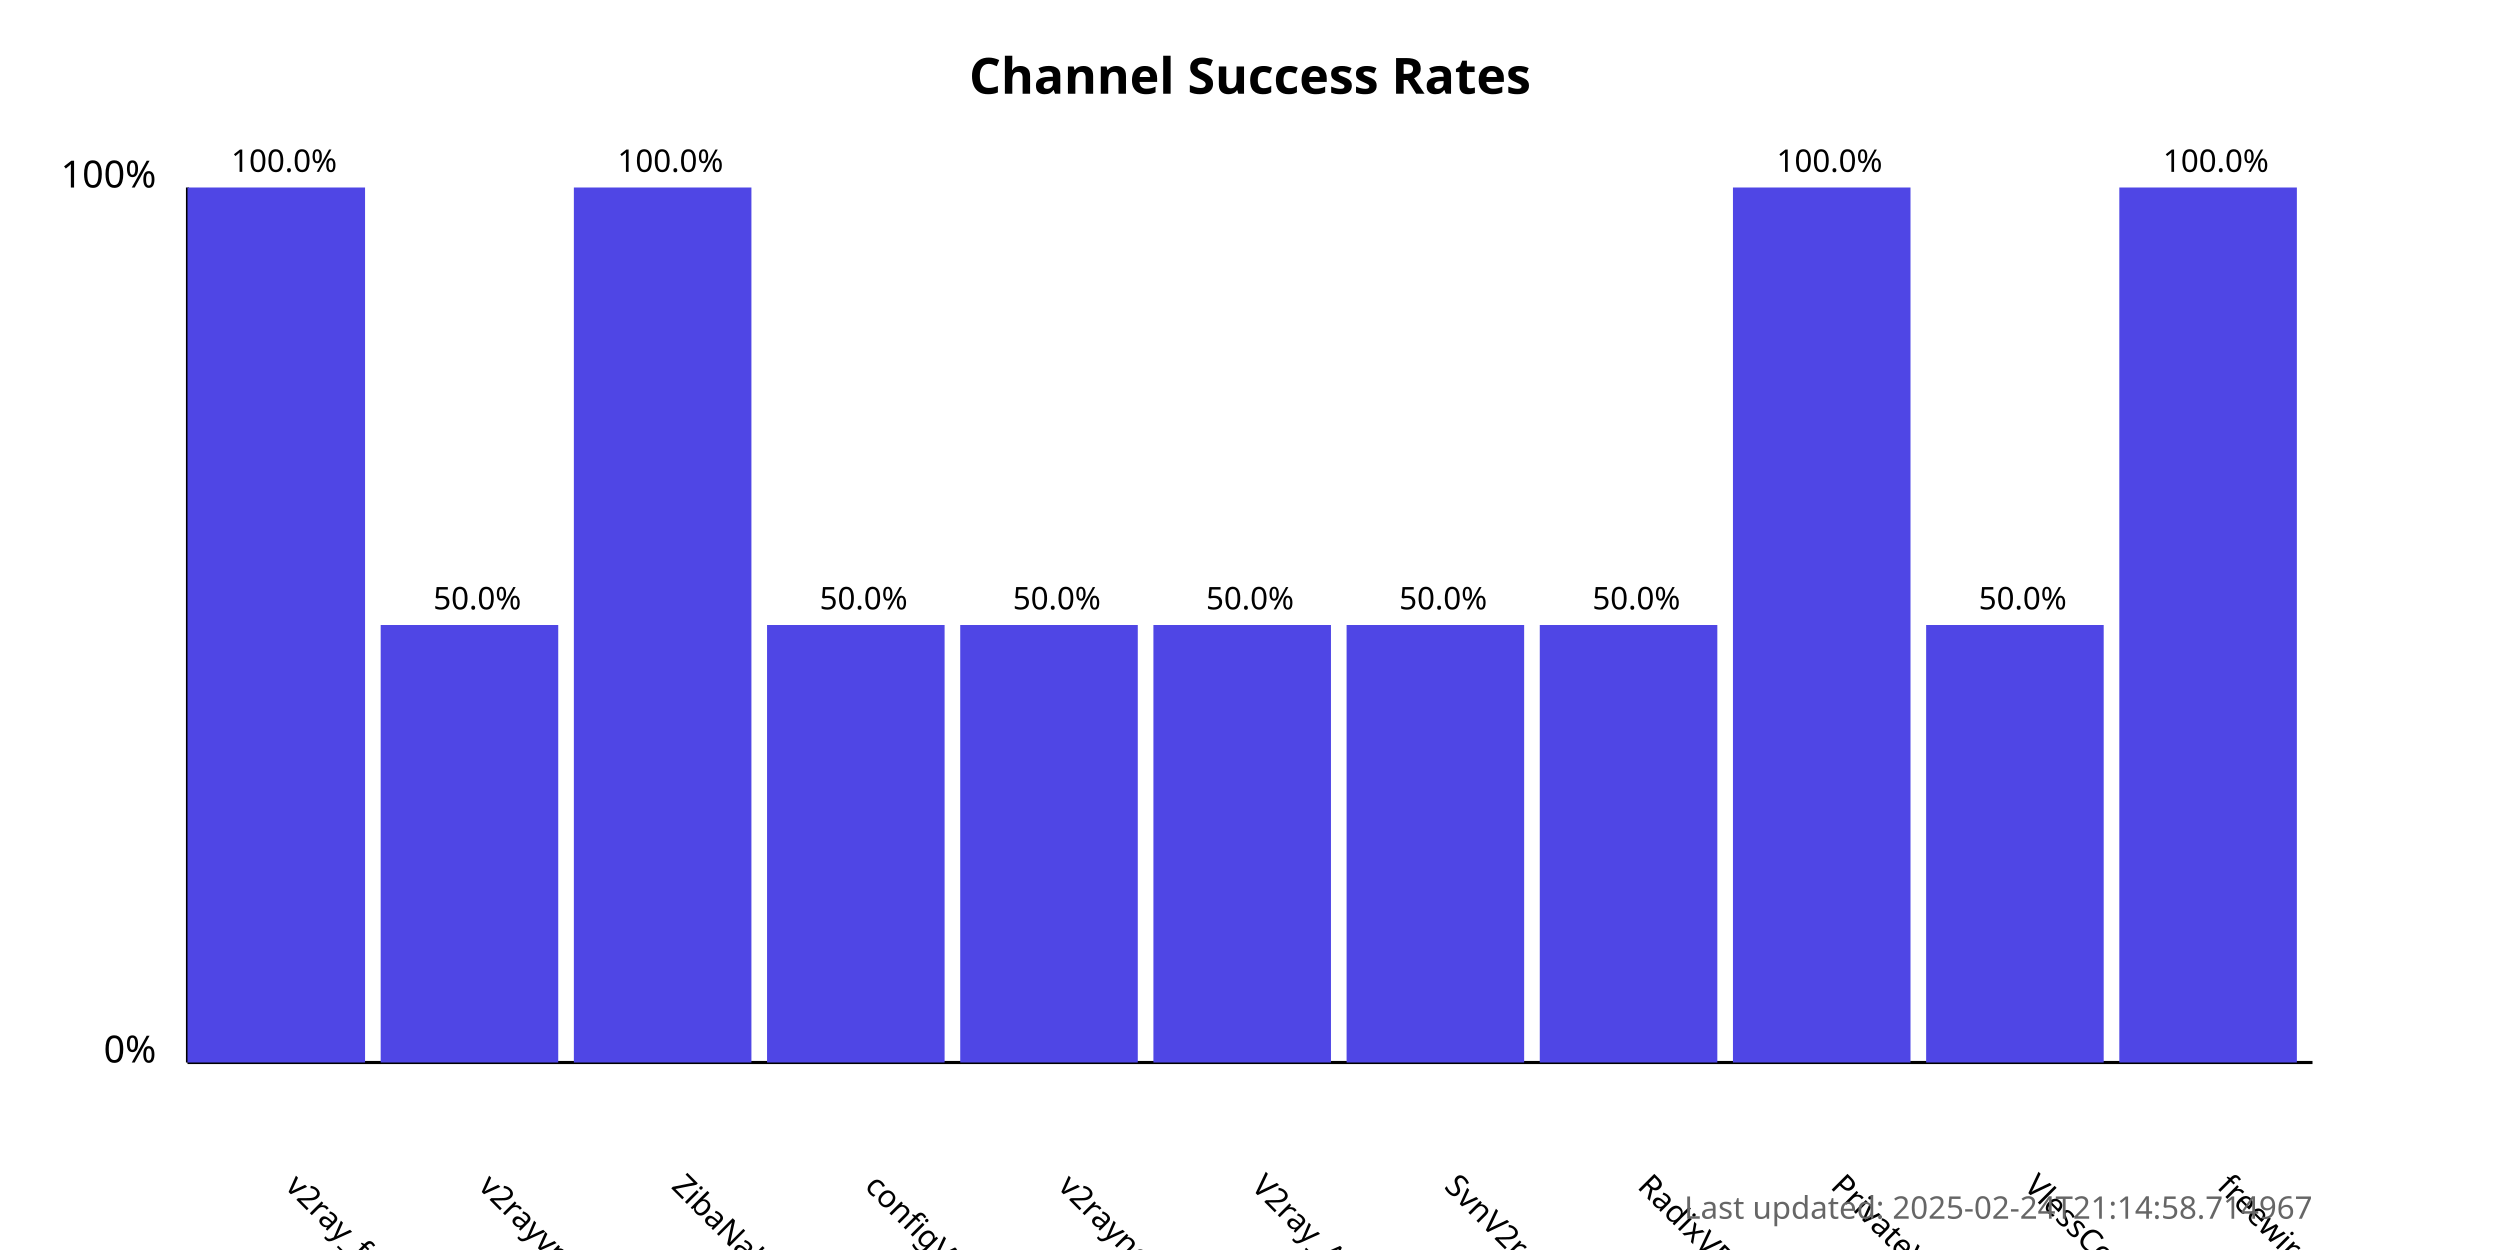
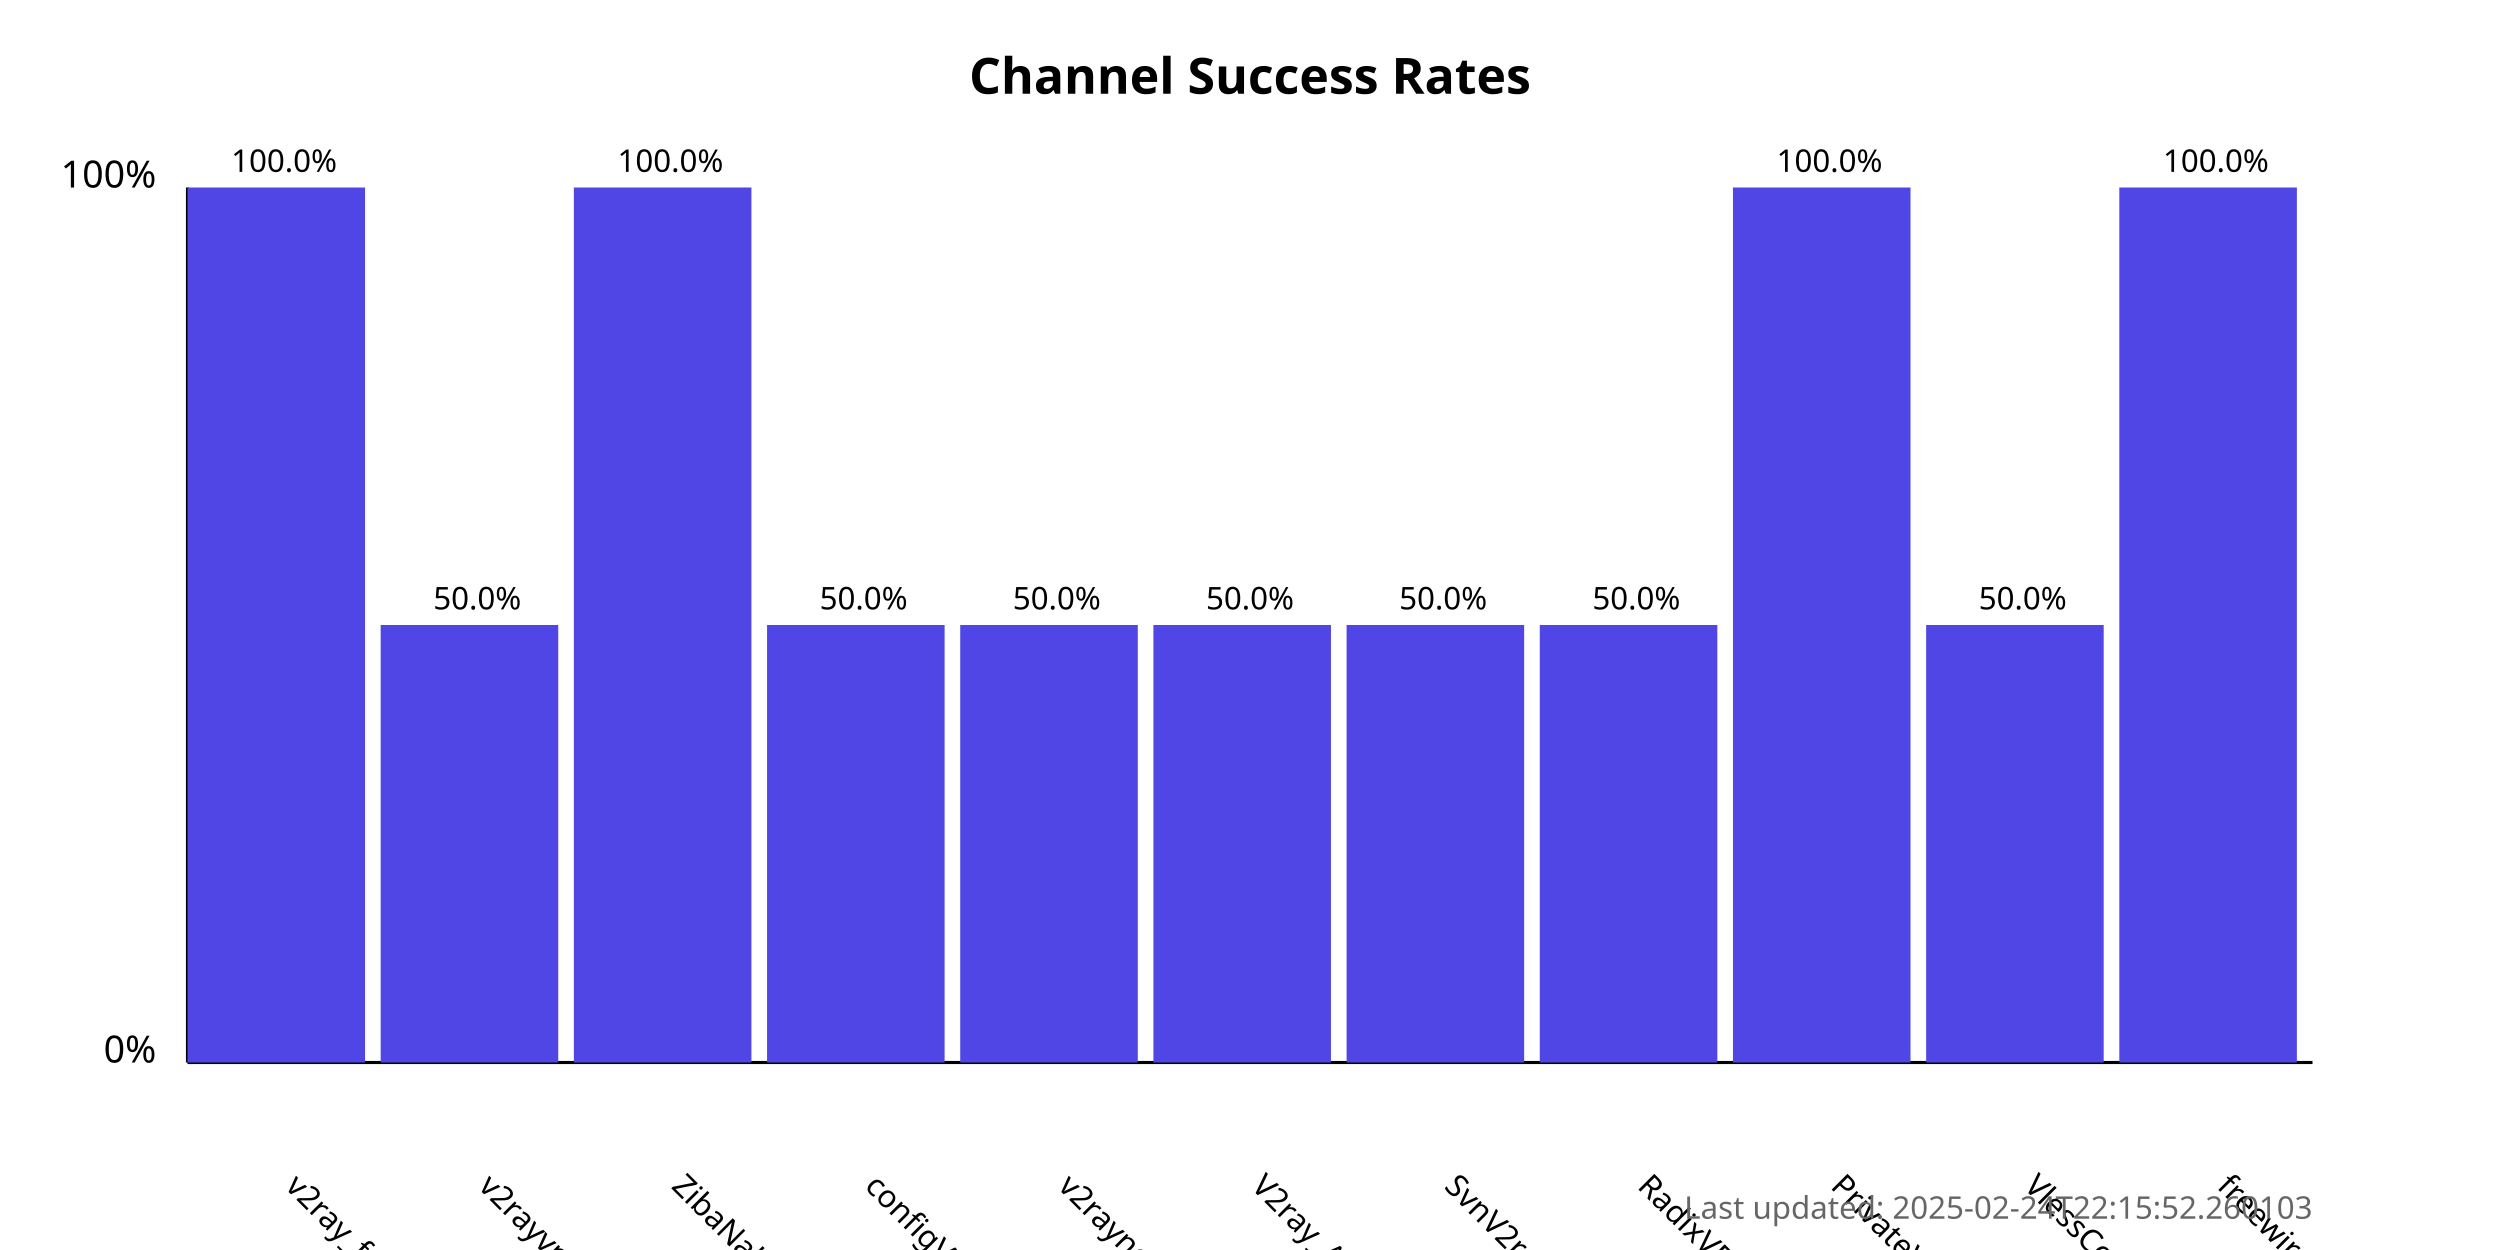
<svg xmlns="http://www.w3.org/2000/svg" width="800" height="400">
  <style>
            .chart-title { font: bold 16px sans-serif; }
            .axis-label { font: 12px sans-serif; }
            .tick-label { font: 10px sans-serif; }
            .bar { fill: #4f46e5; }
            .bar:hover { fill: #6366f1; }
            .timestamp { font: 10px sans-serif; fill: #666; }
        </style>
  <text x="400.0" y="30" text-anchor="middle" class="chart-title">
            Channel Success Rates
        </text>
  <line x1="60" y1="340" x2="60" y2="60" stroke="black" stroke-width="1" />
  <line x1="60" y1="340" x2="740" y2="340" stroke="black" stroke-width="1" />
  <text x="50" y="340" text-anchor="end" class="axis-label">0%</text>
  <text x="50" y="60" text-anchor="end" class="axis-label">100%</text>
  <g>
    <rect x="60" y="60.0" width="56.818" height="280.0" class="bar" />
    <text x="90.909" y="380" transform="rotate(45, 90.90909, 380)" text-anchor="start" class="tick-label">
                v2ray_free_conf
            </text>
    <text x="90.909" y="55.0" text-anchor="middle" class="tick-label">
                100.0%
            </text>
  </g>
  <g>
    <rect x="121.818" y="200.0" width="56.818" height="140.0" class="bar" />
    <text x="152.727" y="380" transform="rotate(45, 152.7273, 380)" text-anchor="start" class="tick-label">
                v2rayvpno
            </text>
    <text x="152.727" y="195.0" text-anchor="middle" class="tick-label">
                50.0%
            </text>
  </g>
  <g>
    <rect x="183.636" y="60.0" width="56.818" height="280.0" class="bar" />
    <text x="214.545" y="380" transform="rotate(45, 214.5455, 380)" text-anchor="start" class="tick-label">
                ZibaNabz
            </text>
    <text x="214.545" y="55.0" text-anchor="middle" class="tick-label">
                100.0%
            </text>
  </g>
  <g>
    <rect x="245.455" y="200.0" width="56.818" height="140.0" class="bar" />
    <text x="276.364" y="380" transform="rotate(45, 276.3636, 380)" text-anchor="start" class="tick-label">
                configV2rayForFree
            </text>
    <text x="276.364" y="195.0" text-anchor="middle" class="tick-label">
                50.0%
            </text>
  </g>
  <g>
    <rect x="307.273" y="200.0" width="56.818" height="140.0" class="bar" />
    <text x="338.182" y="380" transform="rotate(45, 338.1818, 380)" text-anchor="start" class="tick-label">
                v2rayngvpn
            </text>
    <text x="338.182" y="195.0" text-anchor="middle" class="tick-label">
                50.0%
            </text>
  </g>
  <g>
    <rect x="369.091" y="200.0" width="56.818" height="140.0" class="bar" />
    <text x="400.0" y="380" transform="rotate(45, 400.0, 380)" text-anchor="start" class="tick-label">
                V2ray_Alpha
            </text>
    <text x="400.0" y="195.0" text-anchor="middle" class="tick-label">
                50.0%
            </text>
  </g>
  <g>
    <rect x="430.909" y="200.0" width="56.818" height="140.0" class="bar" />
    <text x="461.818" y="380" transform="rotate(45, 461.8182, 380)" text-anchor="start" class="tick-label">
                SvnV2ray
            </text>
    <text x="461.818" y="195.0" text-anchor="middle" class="tick-label">
                50.0%
            </text>
  </g>
  <g>
    <rect x="492.727" y="200.0" width="56.818" height="140.0" class="bar" />
    <text x="523.636" y="380" transform="rotate(45, 523.6364, 380)" text-anchor="start" class="tick-label">
                RadixVPN
            </text>
    <text x="523.636" y="195.0" text-anchor="middle" class="tick-label">
                50.0%
            </text>
  </g>
  <g>
    <rect x="554.545" y="60.0" width="56.818" height="280.0" class="bar" />
    <text x="585.455" y="380" transform="rotate(45, 585.4545, 380)" text-anchor="start" class="tick-label">
                PrivateVPNs
            </text>
    <text x="585.455" y="55.0" text-anchor="middle" class="tick-label">
                100.0%
            </text>
  </g>
  <g>
    <rect x="616.364" y="200.0" width="56.818" height="140.0" class="bar" />
    <text x="647.273" y="380" transform="rotate(45, 647.2727, 380)" text-anchor="start" class="tick-label">
                VlessConfig
            </text>
    <text x="647.273" y="195.0" text-anchor="middle" class="tick-label">
                50.0%
            </text>
  </g>
  <g>
    <rect x="678.182" y="60.0" width="56.818" height="280.0" class="bar" />
    <text x="709.091" y="380" transform="rotate(45, 709.0909, 380)" text-anchor="start" class="tick-label">
                freewireguard
            </text>
    <text x="709.091" y="55.0" text-anchor="middle" class="tick-label">
                100.0%
            </text>
  </g>
  <text x="740" y="390" text-anchor="end" class="timestamp">
-             Last updated: 2025-02-24T21:14:58.714967
+             Last updated: 2025-02-24T22:15:52.260103
        </text>
</svg>
